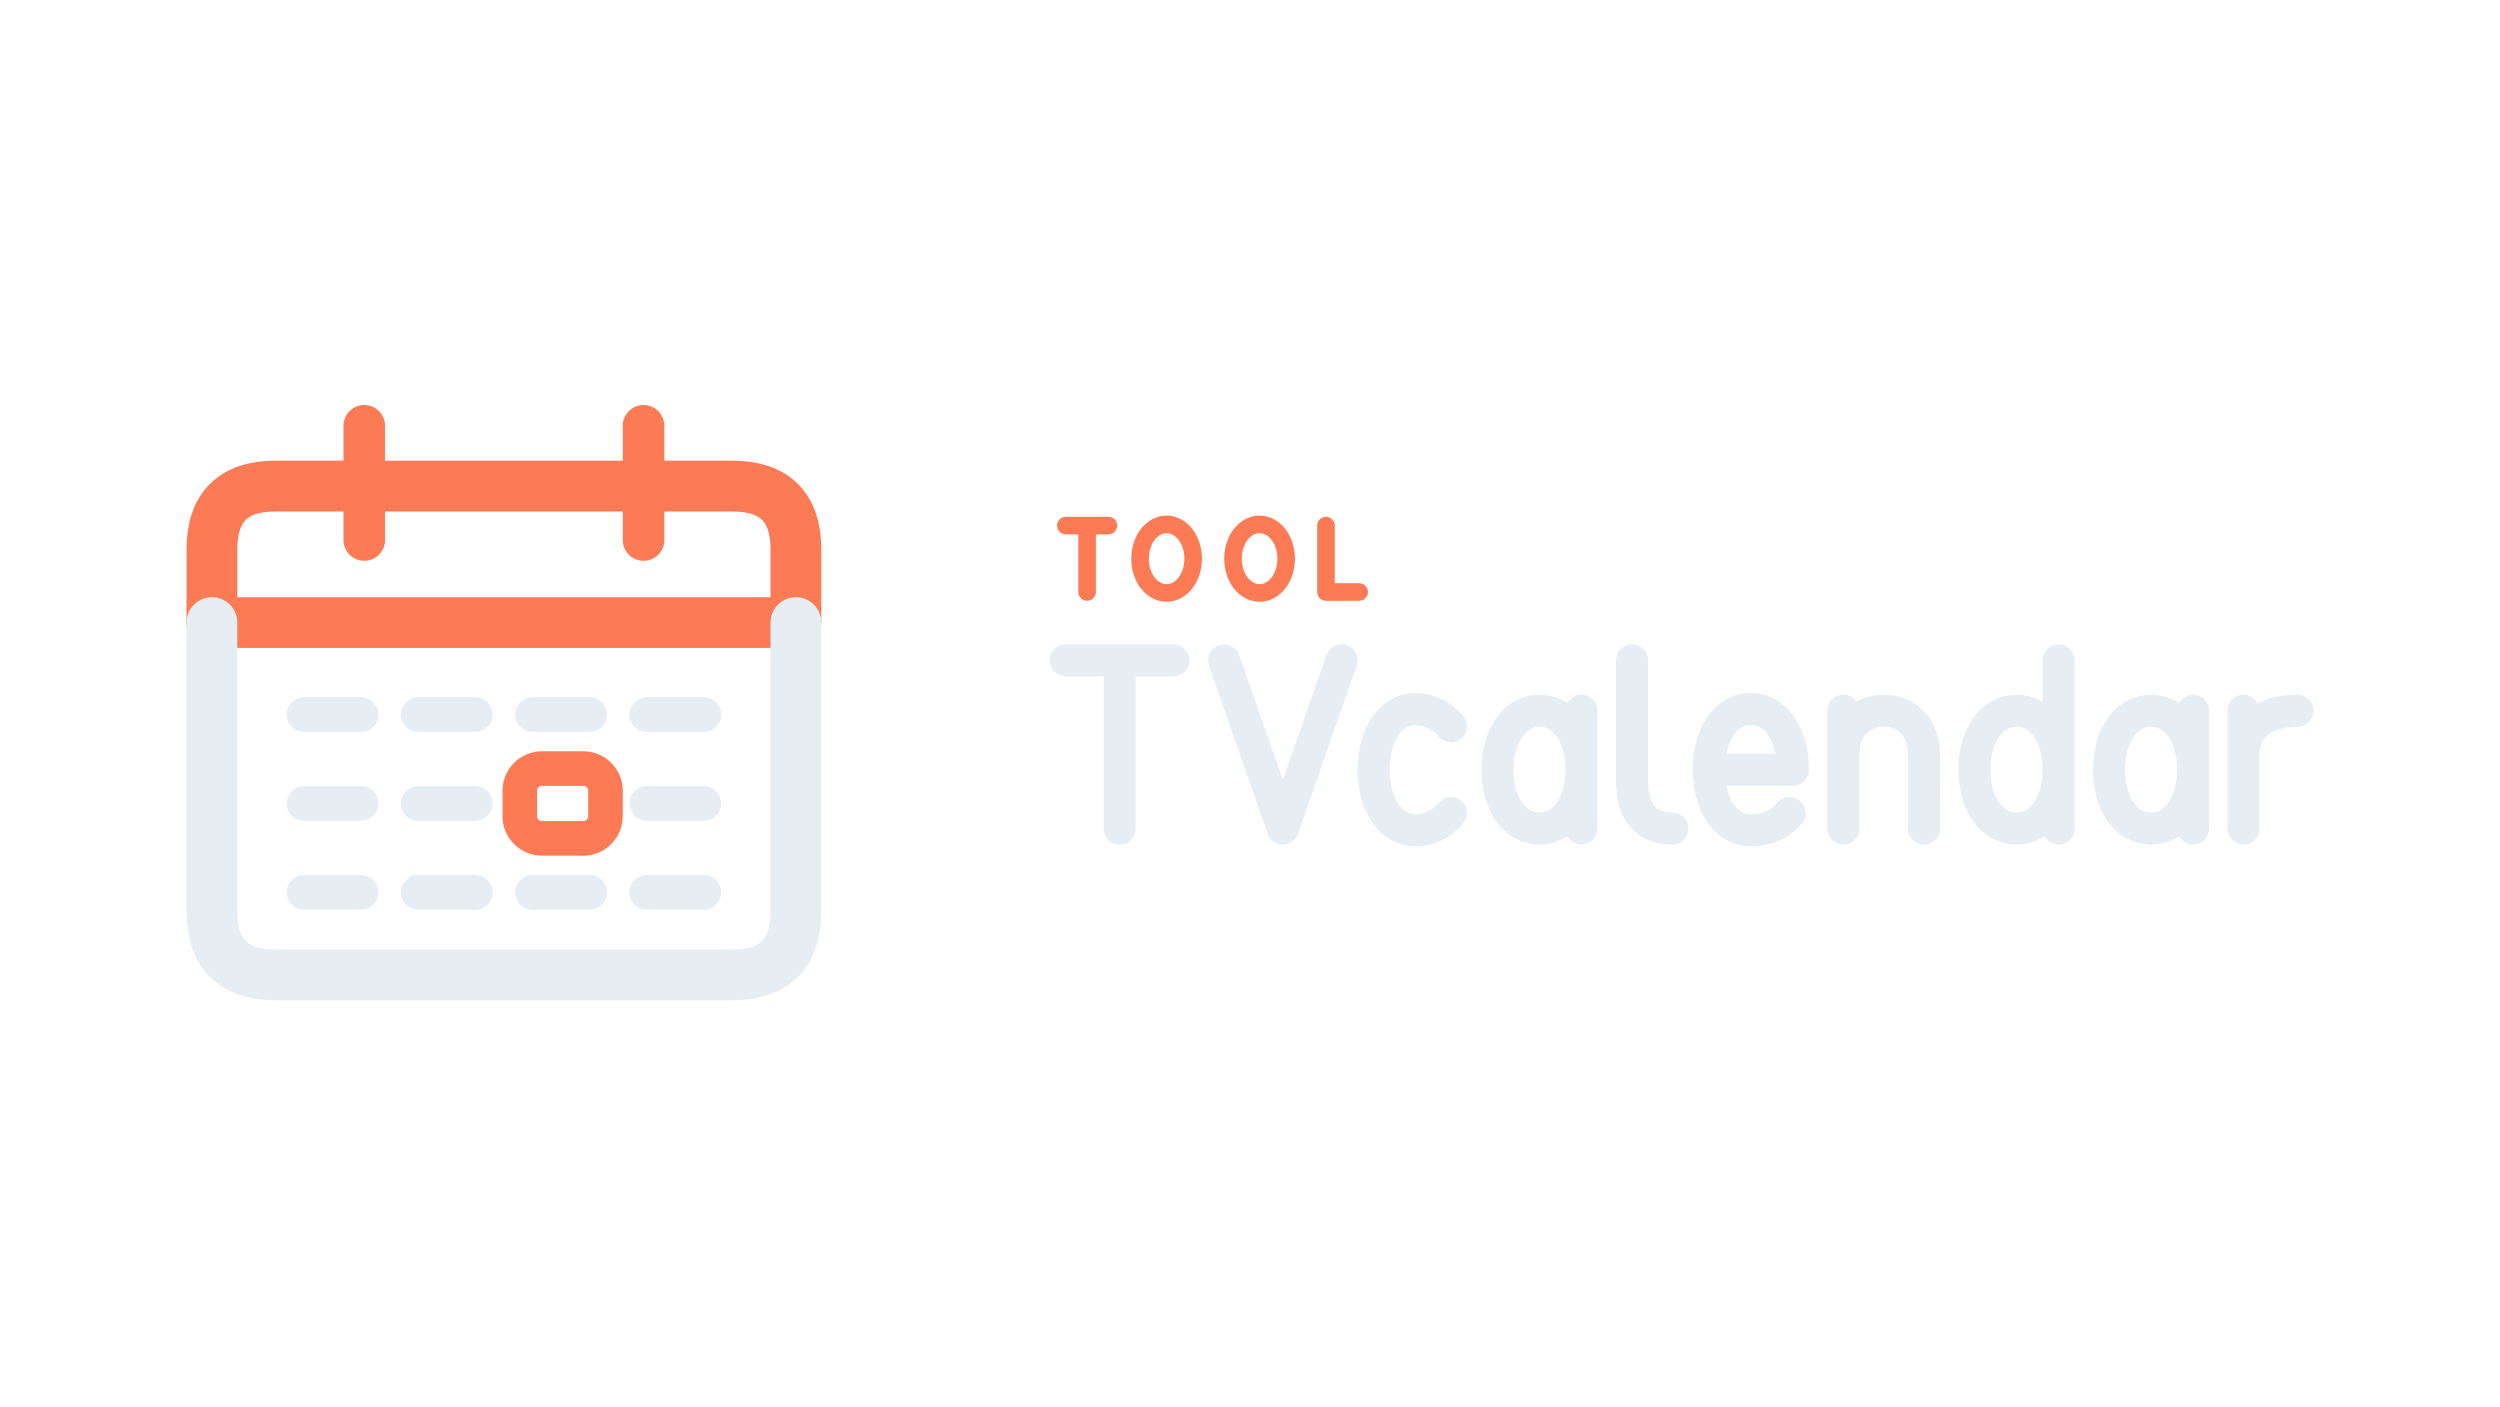
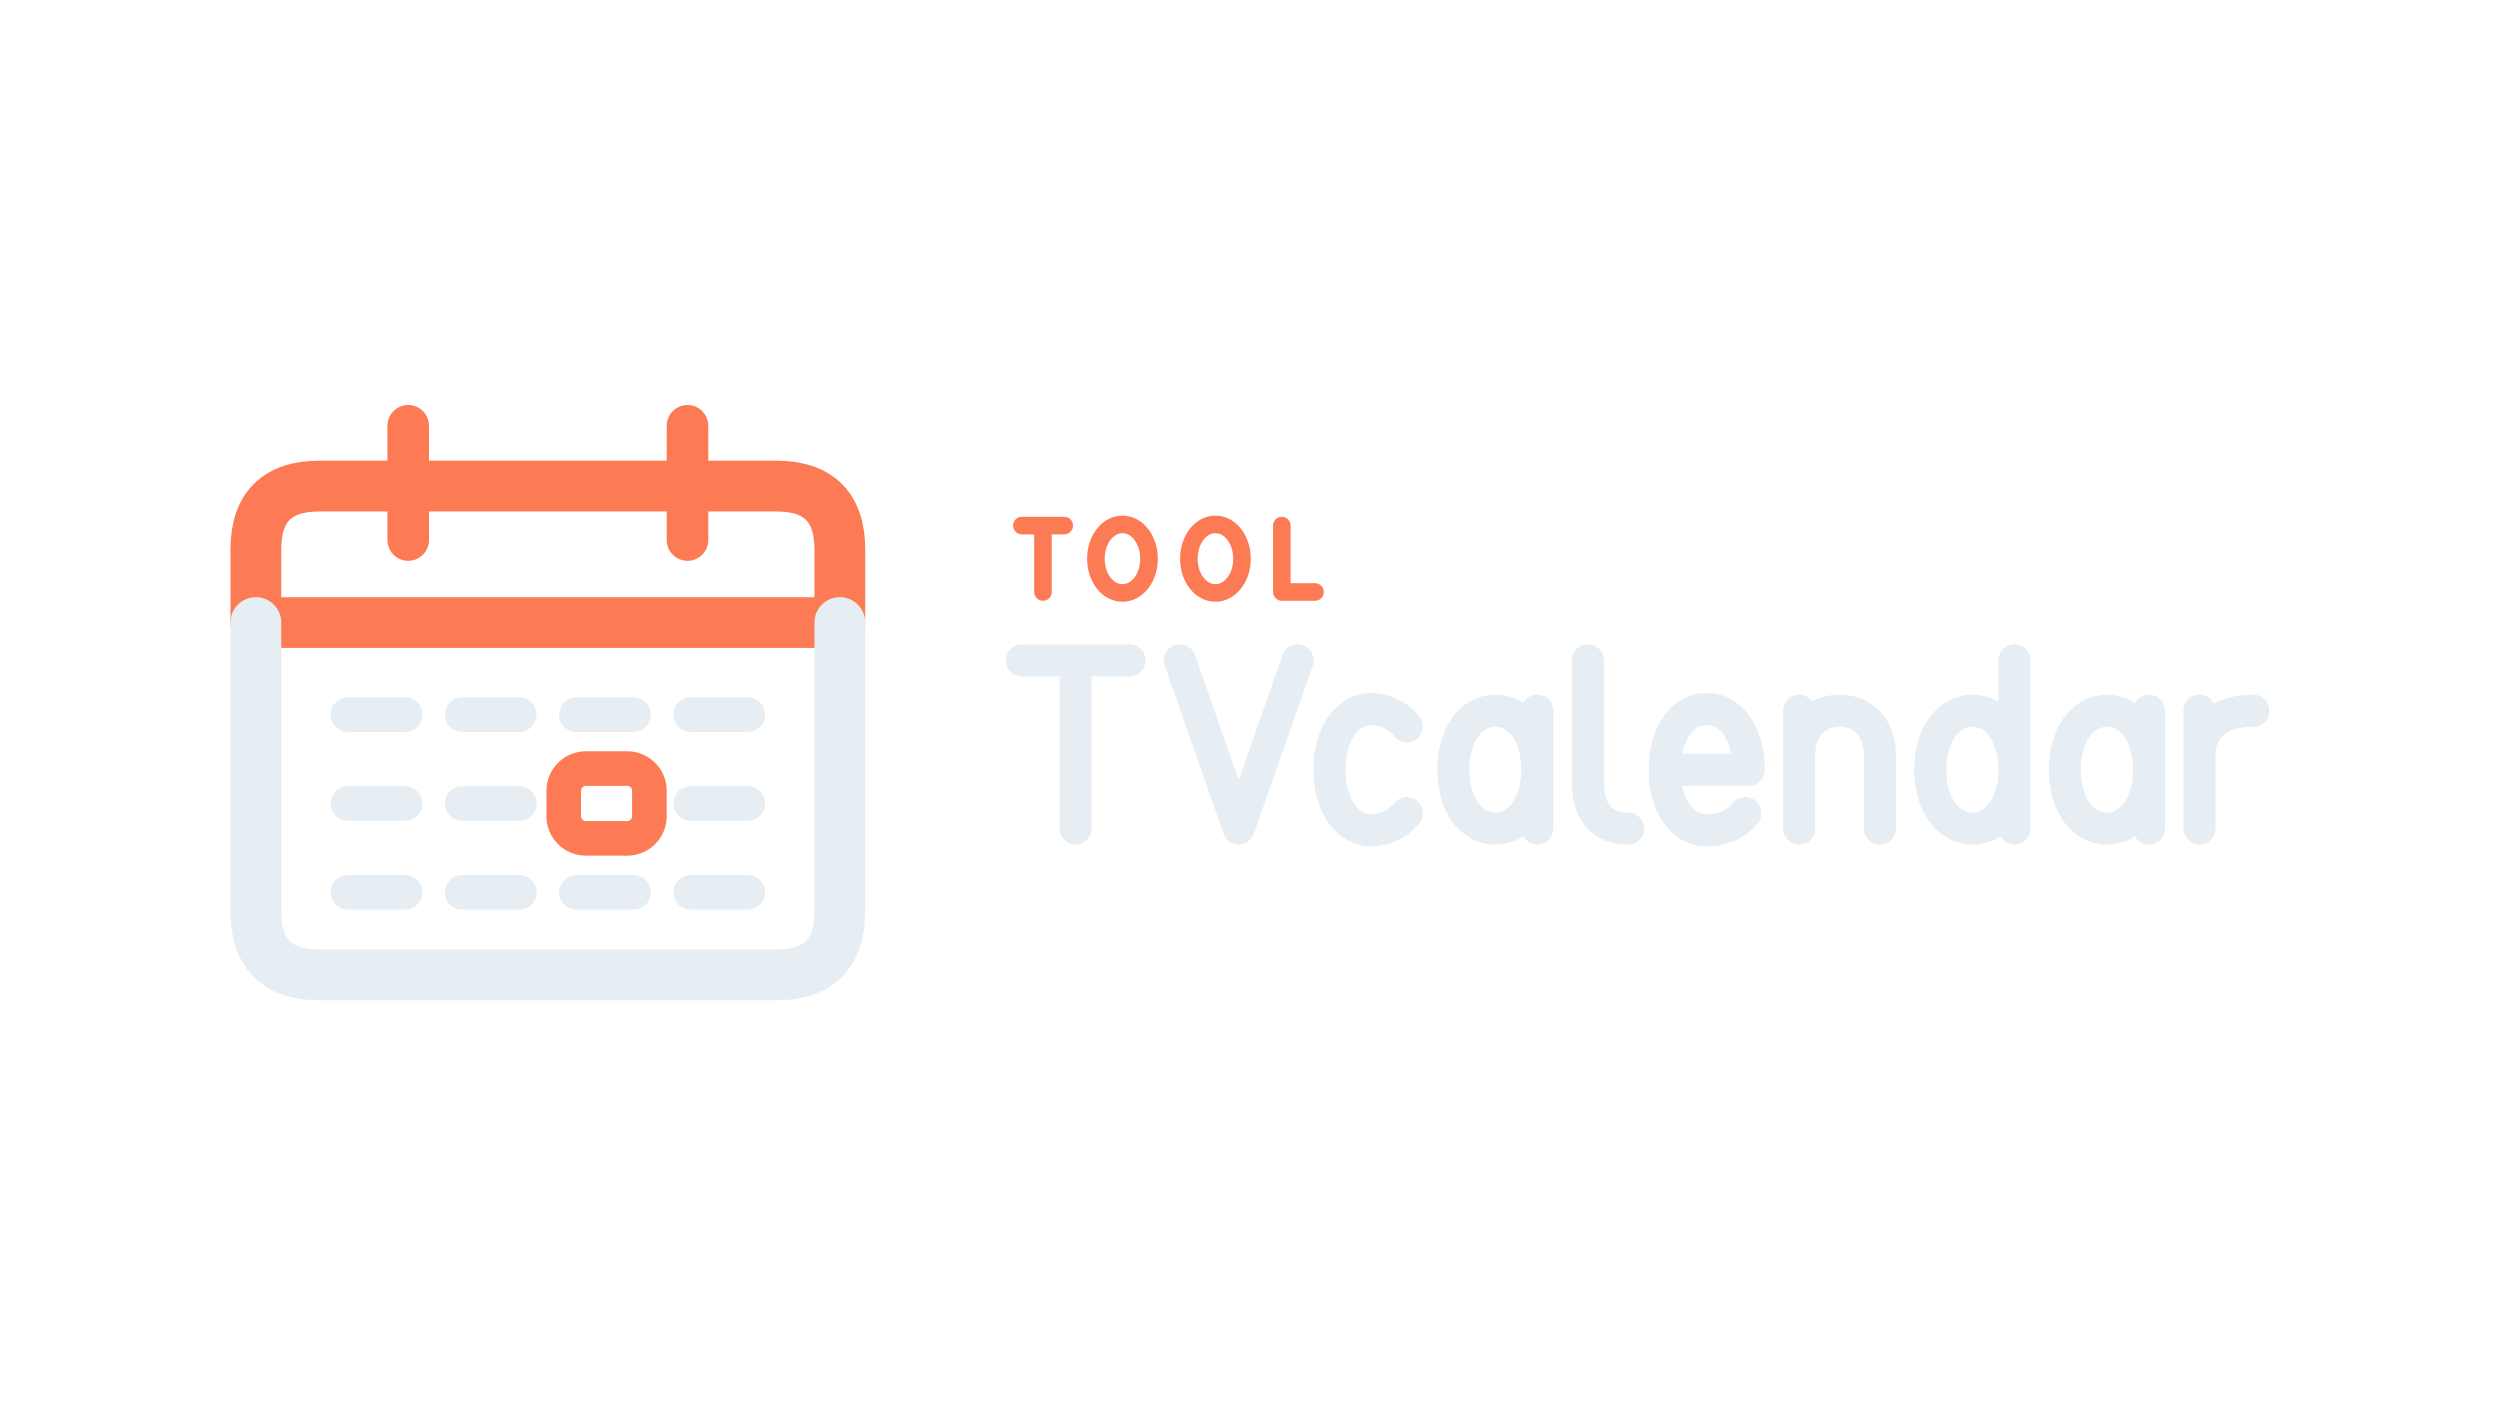
<svg xmlns="http://www.w3.org/2000/svg" width="1280" height="720" viewBox="0 0 1280 720">
-   <g transform="translate(-27.0,1.0)">
+   <g transform="translate(-4.5,1.0)">
    <g transform="translate(77,152) scale(0.8125)">
      <path d="M 72 204 L 72 158 Q 72 118 112 118 L 400 118 Q 440 118 440 158 L 440 204 Z" fill="none" stroke="#FD7B54" stroke-width="32.0" stroke-linecap="round" stroke-linejoin="round" />
      <path d="M 168 80 L 168 152 M 344 80 L 344 152" fill="none" stroke="#FD7B54" stroke-width="26.2" stroke-linecap="round" stroke-linejoin="round" />
      <path d="M 72 204 L 72 386 Q 72 426 112 426 L 400 426 Q 440 426 440 386 L 440 204" fill="none" stroke="#E6EDF3" stroke-width="32.0" stroke-linecap="round" stroke-linejoin="round" />
      <path d="M 130 262 L 166 262 M 202 262 L 238 262 M 274 262 L 310 262 M 346 262 L 382 262 M 130 318 L 166 318 M 202 318 L 238 318 M 346 318 L 382 318 M 130 374 L 166 374 M 202 374 L 238 374 M 274 374 L 310 374 M 346 374 L 382 374" fill="none" stroke="#E6EDF3" stroke-width="21.8" stroke-linecap="round" stroke-linejoin="round" />
      <rect x="266" y="296" width="54" height="44" rx="14" fill="none" stroke="#FD7B54" stroke-width="21.8" stroke-linecap="round" stroke-linejoin="round" />
    </g>
-     <path d="M 572.7 268.1 L 594.5 268.1 M 583.6 268.1 L 583.6 302.1 M 624.3 267.5 C 631.8 267.5 637.9 275.2 637.9 285.1 C 637.9 294.9 631.8 302.6 624.3 302.6 C 616.8 302.6 610.7 294.9 610.7 285.1 C 610.7 275.2 616.8 267.5 624.3 267.5 Z M 671.9 267.5 C 679.4 267.5 685.5 275.2 685.5 285.1 C 685.5 294.9 679.4 302.6 671.9 302.6 C 664.4 302.6 658.3 294.9 658.3 285.1 C 658.3 275.2 664.4 267.5 671.9 267.5 Z M 705.9 268.1 L 705.9 302.1 L 722.9 302.1" fill="none" stroke="#FD7B54" stroke-width="9.0" stroke-linecap="round" stroke-linejoin="round" />
-     <path d="M 572.7 337.1 L 627.8 337.1 M 600.3 337.1 L 600.3 423.2 M 653.7 337.1 L 683.8 423.2 L 713.9 337.1 M 769.9 370.9 C 764.7 364.7 757.9 362.0 751.8 362.0 C 738.9 362.0 730.3 375.3 730.3 393.1 C 730.3 410.8 738.9 424.1 751.8 424.1 C 757.9 424.1 764.7 421.5 769.9 415.3 M 836.7 362.9 L 836.7 423.2 M 836.7 393.1 C 836.7 375.9 828.1 362.9 815.2 362.9 C 802.3 362.9 793.7 375.9 793.7 393.1 C 793.7 410.3 802.3 423.2 815.2 423.2 C 828.1 423.2 836.7 410.3 836.7 393.1 M 862.6 337.1 L 862.6 399.1 C 862.6 415.5 870.3 423.2 883.2 423.2 M 901.9 393.1 L 945.0 393.1 C 945.0 375.3 936.3 362.0 923.4 362.0 C 910.5 362.0 901.9 375.3 901.9 393.1 C 901.9 410.8 910.5 424.1 923.4 424.1 C 931.2 424.1 938.1 421.5 943.2 415.3 M 970.8 423.2 L 970.8 362.9 M 970.8 385.3 C 970.8 371.6 979.4 362.9 991.4 362.9 C 1003.5 362.9 1012.1 371.6 1012.1 385.3 L 1012.1 423.2 M 1081.0 337.1 L 1081.0 423.2 M 1081.0 393.1 C 1081.0 375.9 1072.4 362.9 1059.5 362.9 C 1046.6 362.9 1037.9 375.9 1037.9 393.1 C 1037.9 410.3 1046.6 423.2 1059.5 423.2 C 1072.4 423.2 1081.0 410.3 1081.0 393.1 M 1149.9 362.9 L 1149.9 423.2 M 1149.9 393.1 C 1149.9 375.9 1141.3 362.9 1128.3 362.9 C 1115.4 362.9 1106.8 375.9 1106.8 393.1 C 1106.8 410.3 1115.4 423.2 1128.3 423.2 C 1141.3 423.2 1149.9 410.3 1149.9 393.1 M 1175.7 423.2 L 1175.7 362.9 M 1175.7 385.3 C 1175.7 371.6 1186.0 362.9 1203.3 362.9" fill="none" stroke="#E6EDF3" stroke-width="16.4" stroke-linecap="round" stroke-linejoin="round" />
+     <path d="M 527.7 268.1 L 549.4 268.1 M 538.5 268.1 L 538.5 302.1 M 579.2 267.5 C 586.7 267.5 592.8 275.2 592.8 285.1 C 592.8 294.9 586.7 302.6 579.2 302.6 C 571.7 302.6 565.6 294.9 565.6 285.1 C 565.6 275.2 571.7 267.5 579.2 267.5 Z M 626.8 267.5 C 634.3 267.5 640.4 275.2 640.4 285.1 C 640.4 294.9 634.3 302.6 626.8 302.6 C 619.3 302.6 613.2 294.9 613.2 285.1 C 613.2 275.2 619.3 267.5 626.8 267.5 Z M 660.8 268.1 L 660.8 302.1 L 677.8 302.1" fill="none" stroke="#FD7B54" stroke-width="9.0" stroke-linecap="round" stroke-linejoin="round" />
+     <path d="M 527.7 337.1 L 582.8 337.1 M 555.2 337.1 L 555.2 423.2 M 608.6 337.1 L 638.7 423.2 L 668.9 337.1 M 724.8 370.9 C 719.7 364.7 712.8 362.0 706.7 362.0 C 693.8 362.0 685.2 375.3 685.2 393.1 C 685.2 410.8 693.8 424.1 706.7 424.1 C 712.8 424.1 719.7 421.5 724.8 415.3 M 791.6 362.9 L 791.6 423.2 M 791.6 393.1 C 791.6 375.9 783.0 362.9 770.1 362.9 C 757.2 362.9 748.6 375.9 748.6 393.1 C 748.6 410.3 757.2 423.2 770.1 423.2 C 783.0 423.2 791.6 410.3 791.6 393.1 M 817.5 337.1 L 817.5 399.1 C 817.5 415.5 825.2 423.2 838.1 423.2 M 856.8 393.1 L 899.9 393.1 C 899.9 375.3 891.3 362.0 878.3 362.0 C 865.4 362.0 856.8 375.3 856.8 393.1 C 856.8 410.8 865.4 424.1 878.3 424.1 C 886.1 424.1 893.0 421.5 898.1 415.3 M 925.7 423.2 L 925.7 362.9 M 925.7 385.3 C 925.7 371.6 934.3 362.9 946.4 362.9 C 958.4 362.9 967.0 371.6 967.0 385.3 L 967.0 423.2 M 1035.9 337.1 L 1035.9 423.2 M 1035.9 393.1 C 1035.9 375.9 1027.3 362.9 1014.4 362.9 C 1001.5 362.9 992.8 375.9 992.8 393.1 C 992.8 410.3 1001.5 423.2 1014.4 423.2 C 1027.3 423.2 1035.9 410.3 1035.9 393.1 M 1104.8 362.9 L 1104.8 423.2 M 1104.8 393.1 C 1104.8 375.9 1096.2 362.9 1083.3 362.9 C 1070.3 362.9 1061.7 375.9 1061.7 393.1 C 1061.7 410.3 1070.3 423.2 1083.3 423.2 C 1096.2 423.2 1104.8 410.3 1104.8 393.1 M 1130.6 423.2 L 1130.6 362.9 M 1130.6 385.3 C 1130.6 371.6 1140.9 362.9 1158.2 362.9" fill="none" stroke="#E6EDF3" stroke-width="16.4" stroke-linecap="round" stroke-linejoin="round" />
  </g>
</svg>
